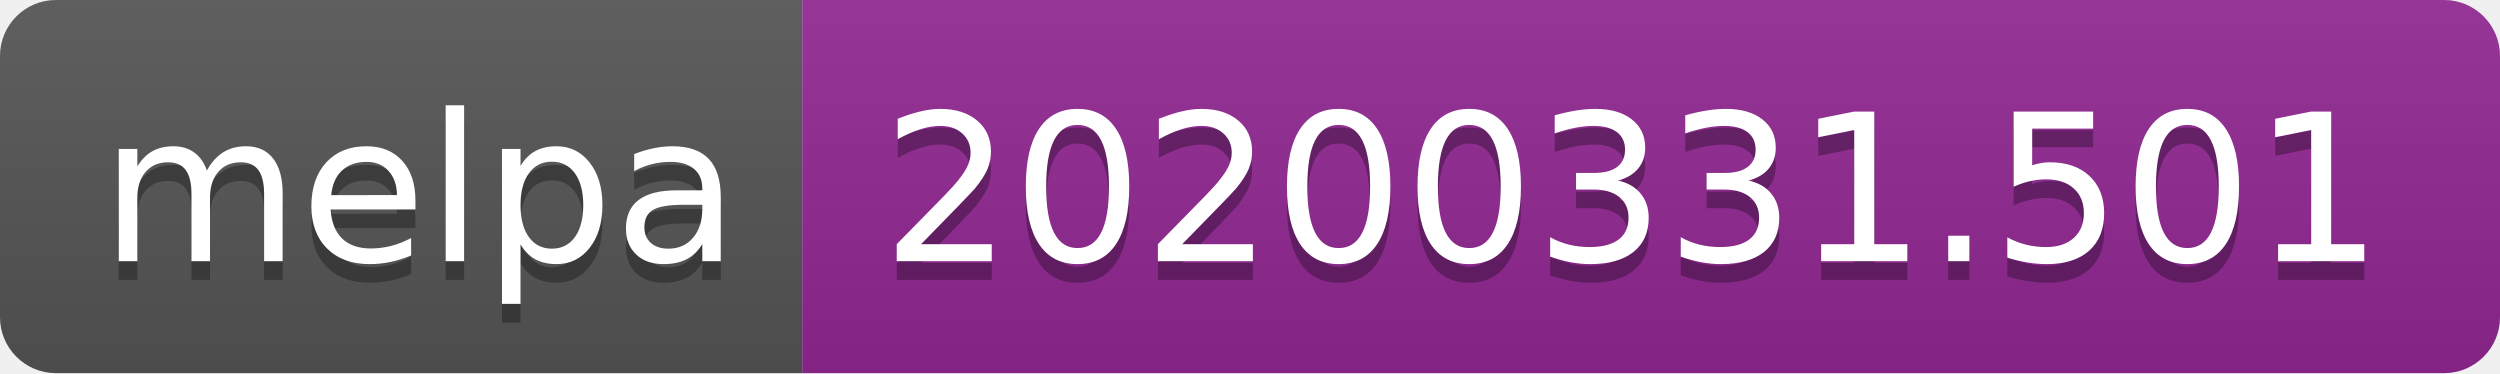
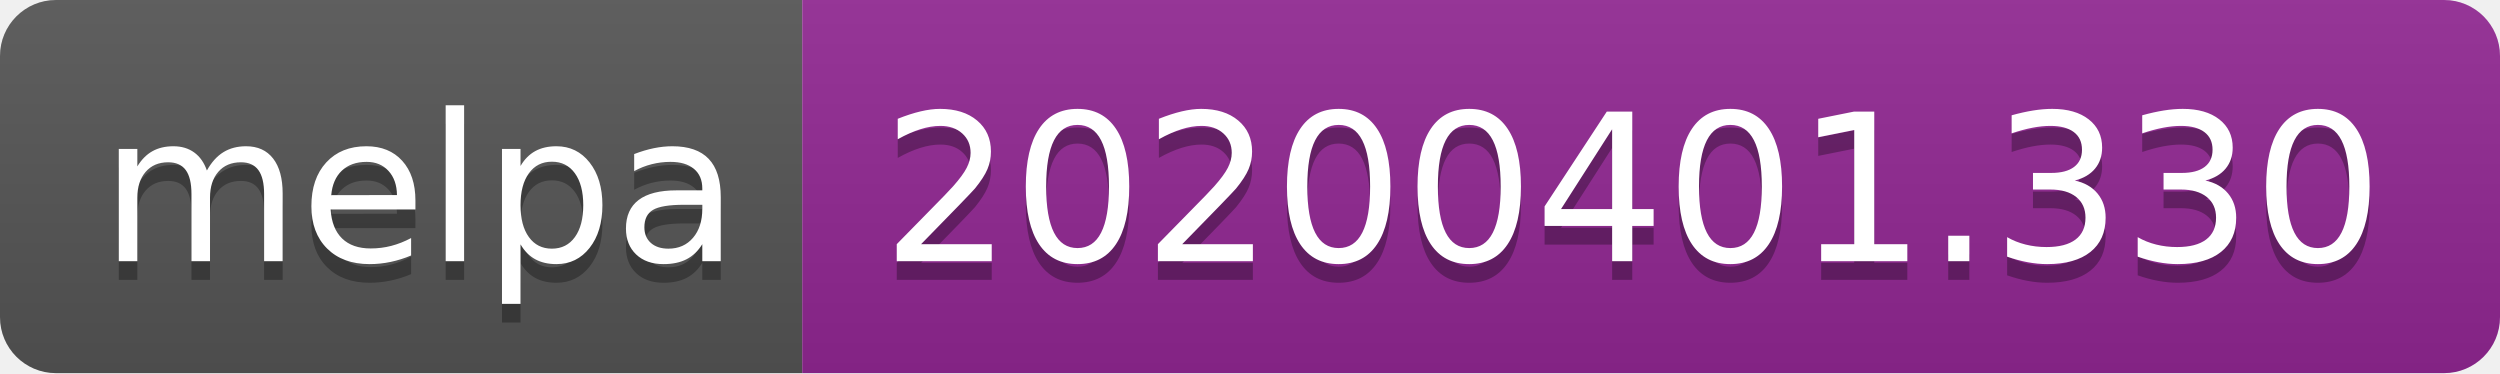
<svg xmlns="http://www.w3.org/2000/svg" width="134" height="20">
  <linearGradient id="b" x2="0" y2="100%">
    <stop offset="0" stop-color="#bbb" stop-opacity=".1" />
    <stop offset="1" stop-opacity=".1" />
  </linearGradient>
  <clipPath id="a">
    <rect width="134" height="20" rx="3" fill="#fff" />
  </clipPath>
  <g clip-path="url(#a)">
    <path fill="#555" d="M0 0h43v20H0z" />
    <path fill="#922793" d="M43 0h91v20H43z" />
    <path fill="url(#b)" d="M0 0h134v20H0z" />
  </g>
  <g fill="#fff" text-anchor="middle" font-family="DejaVu Sans,Verdana,Geneva,sans-serif" font-size="110">
    <text x="225" y="150" fill="#010101" fill-opacity=".3" transform="scale(.1)" textLength="330">melpa</text>
    <text x="225" y="140" transform="scale(.1)" textLength="330">melpa</text>
-     <text x="875" y="150" fill="#010101" fill-opacity=".3" transform="scale(.1)" textLength="810">20200331.501</text>
-     <text x="875" y="140" transform="scale(.1)" textLength="810">20200331.501</text>
+     <text x="875" y="150" fill="#010101" fill-opacity=".3" transform="scale(.1)" textLength="810">20200401.330</text>
+     <text x="875" y="140" transform="scale(.1)" textLength="810">20200401.330</text>
  </g>
</svg>
